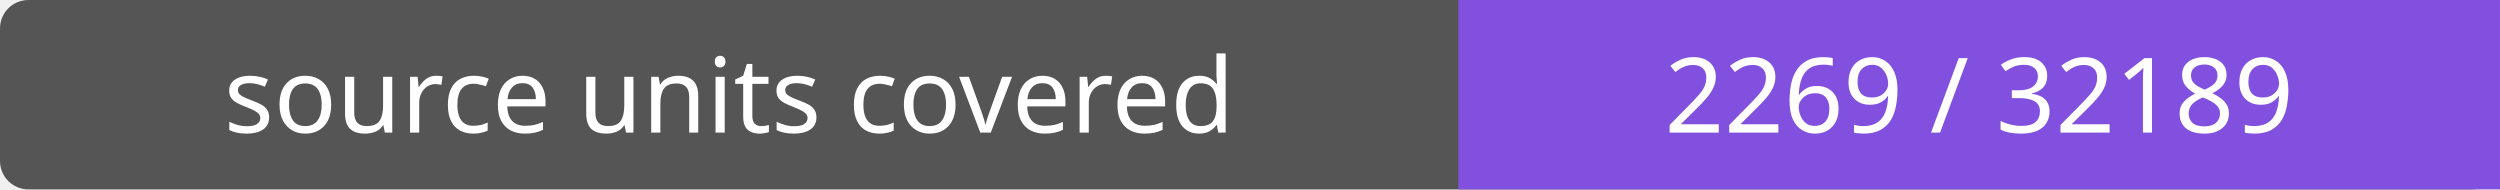
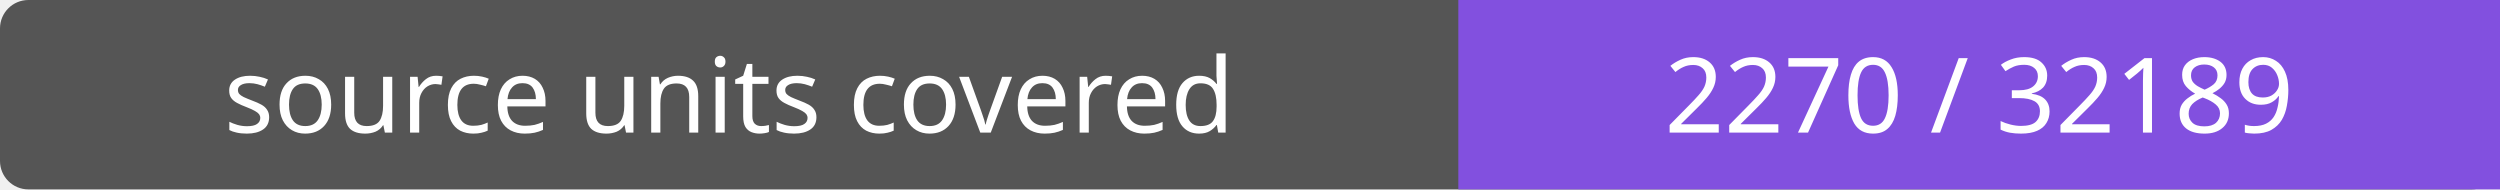
- <svg xmlns="http://www.w3.org/2000/svg" width="264" height="20" role="img" aria-label="source units covered: 2269 / 32189">
+ <svg xmlns="http://www.w3.org/2000/svg" width="264" height="20" role="img" aria-label="source units covered: 2270 / 32189">
  <rect width="264" height="20" rx="3" fill="#555" />
  <path fill="#8250df" d="M154 0h110v20H154z" />
  <g fill="#fff" text-anchor="middle" font-family="Verdana,sans-serif" font-size="11">
    <text x="77.0" y="14">source units covered</text>
-     <text x="209.0" y="14">2269 / 32189</text>
+     <text x="209.0" y="14">2270 / 32189</text>
  </g>
</svg>
